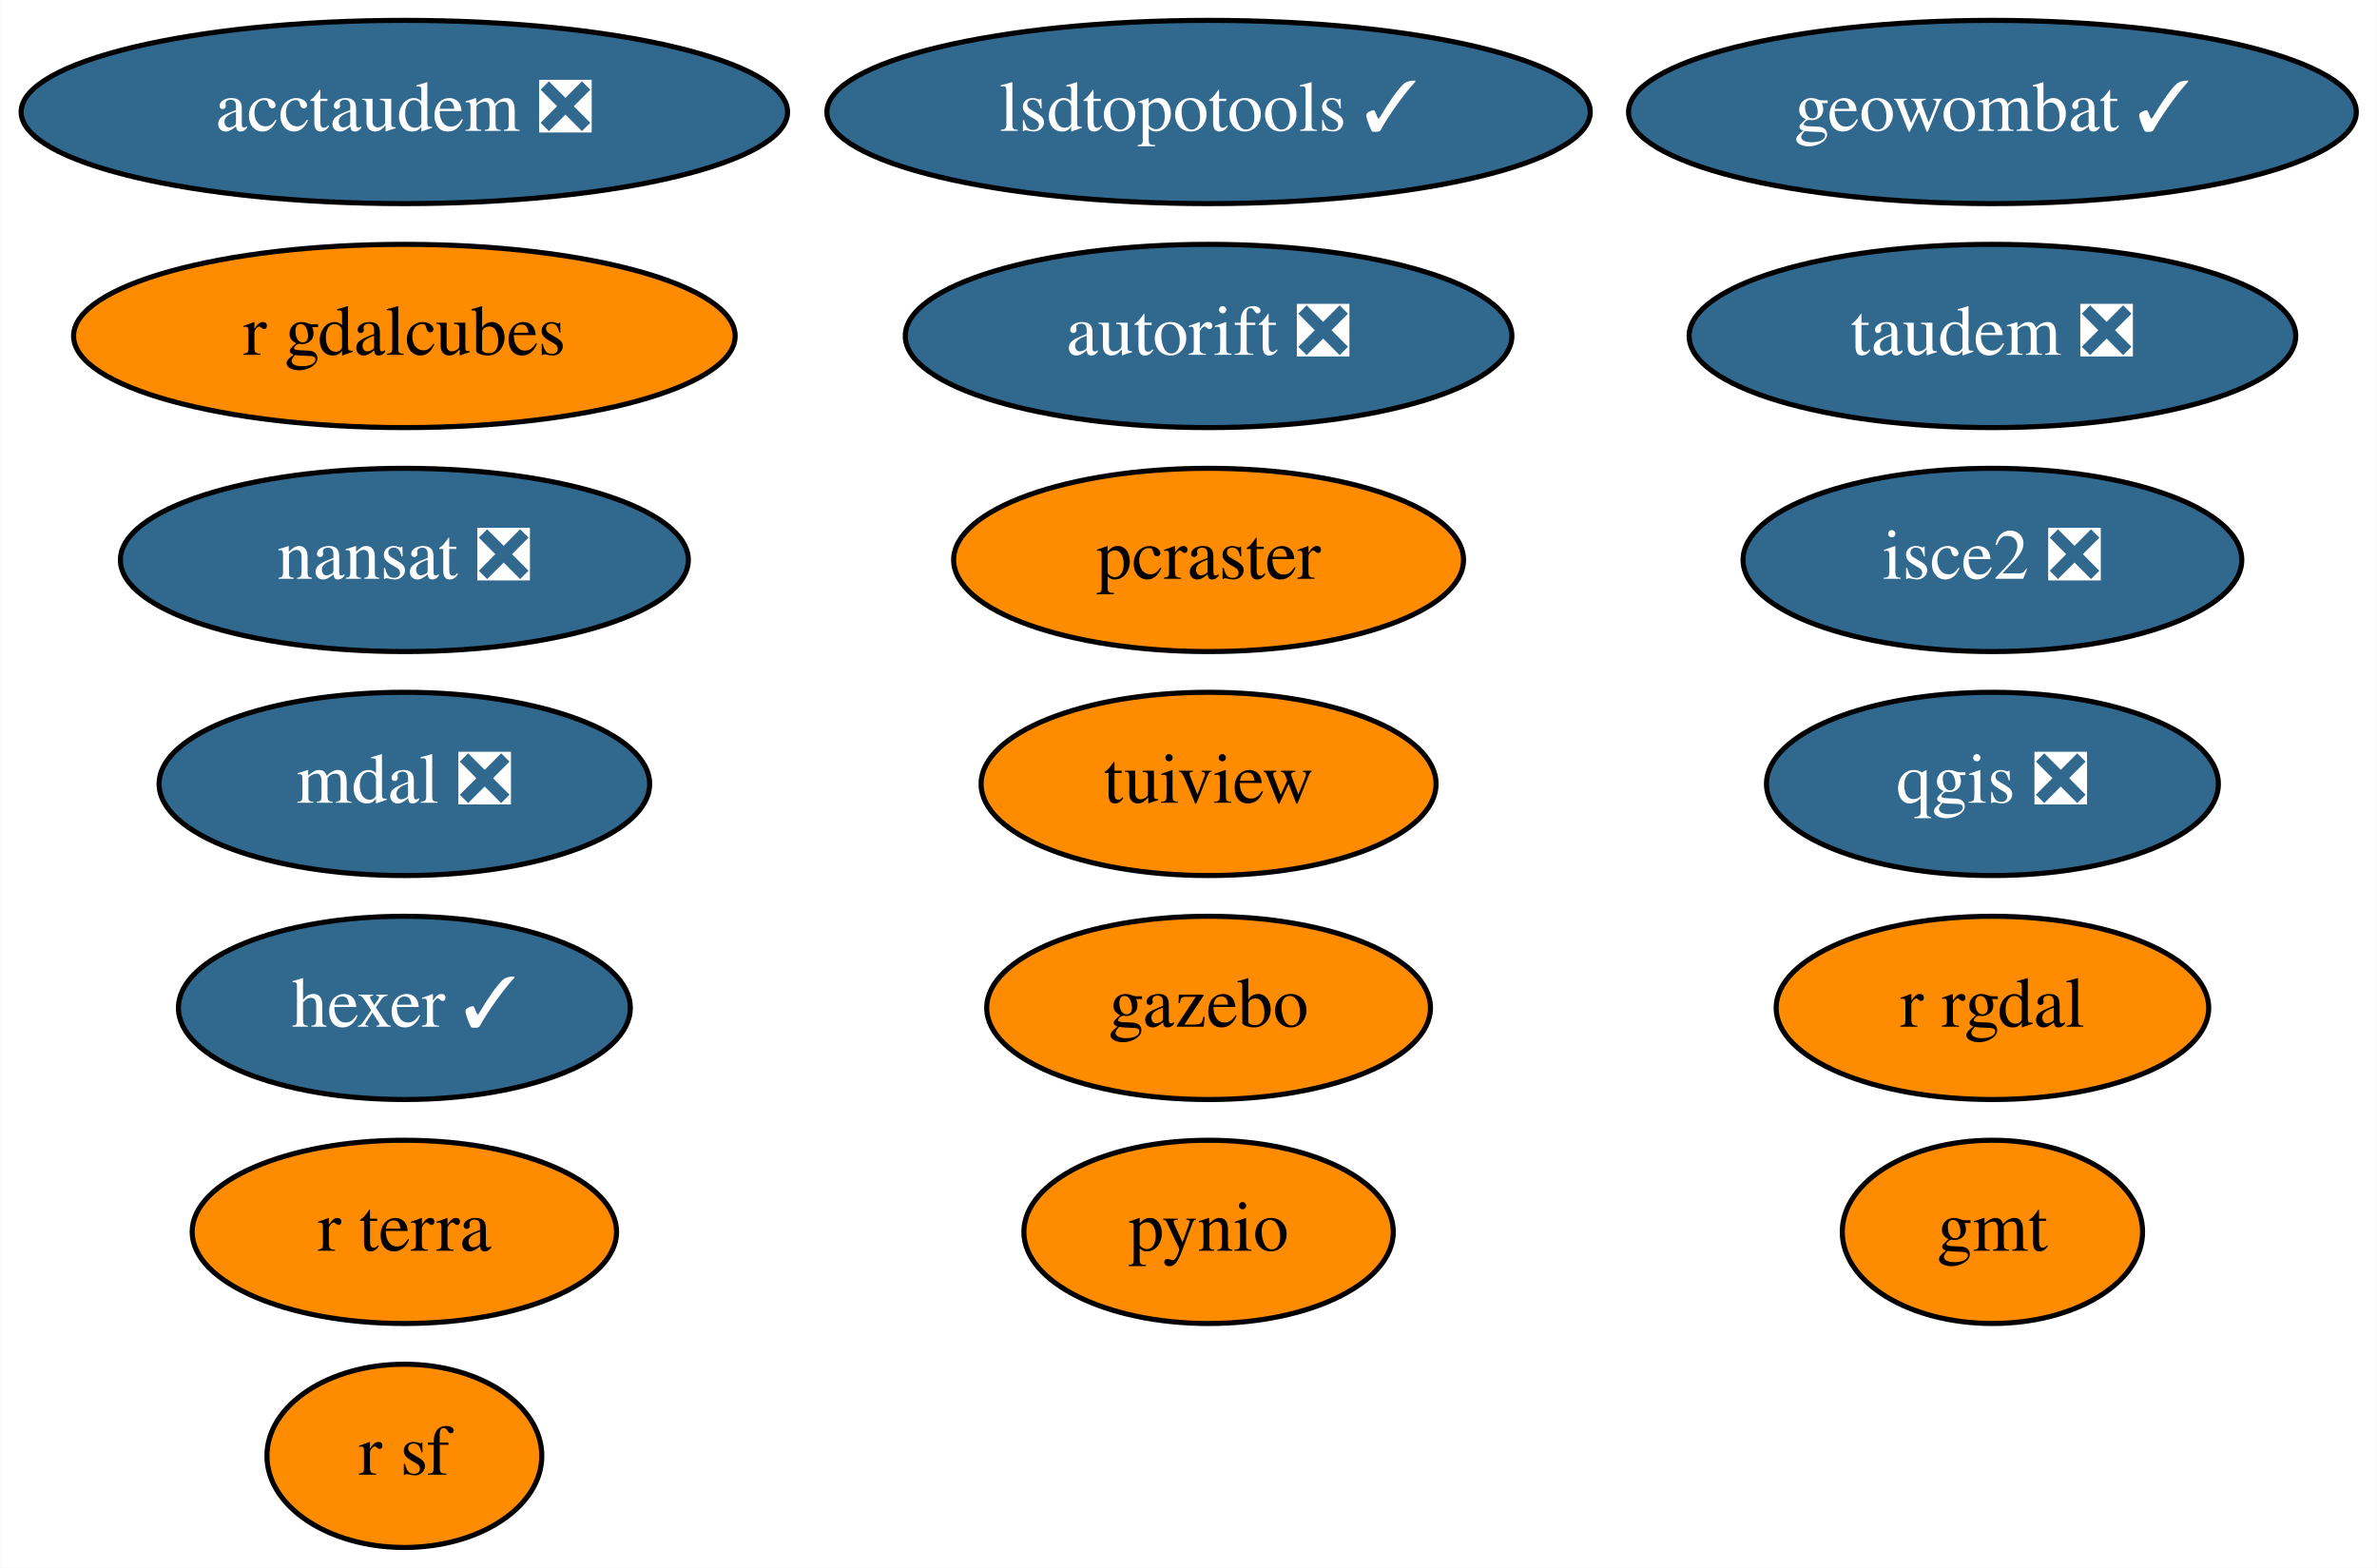
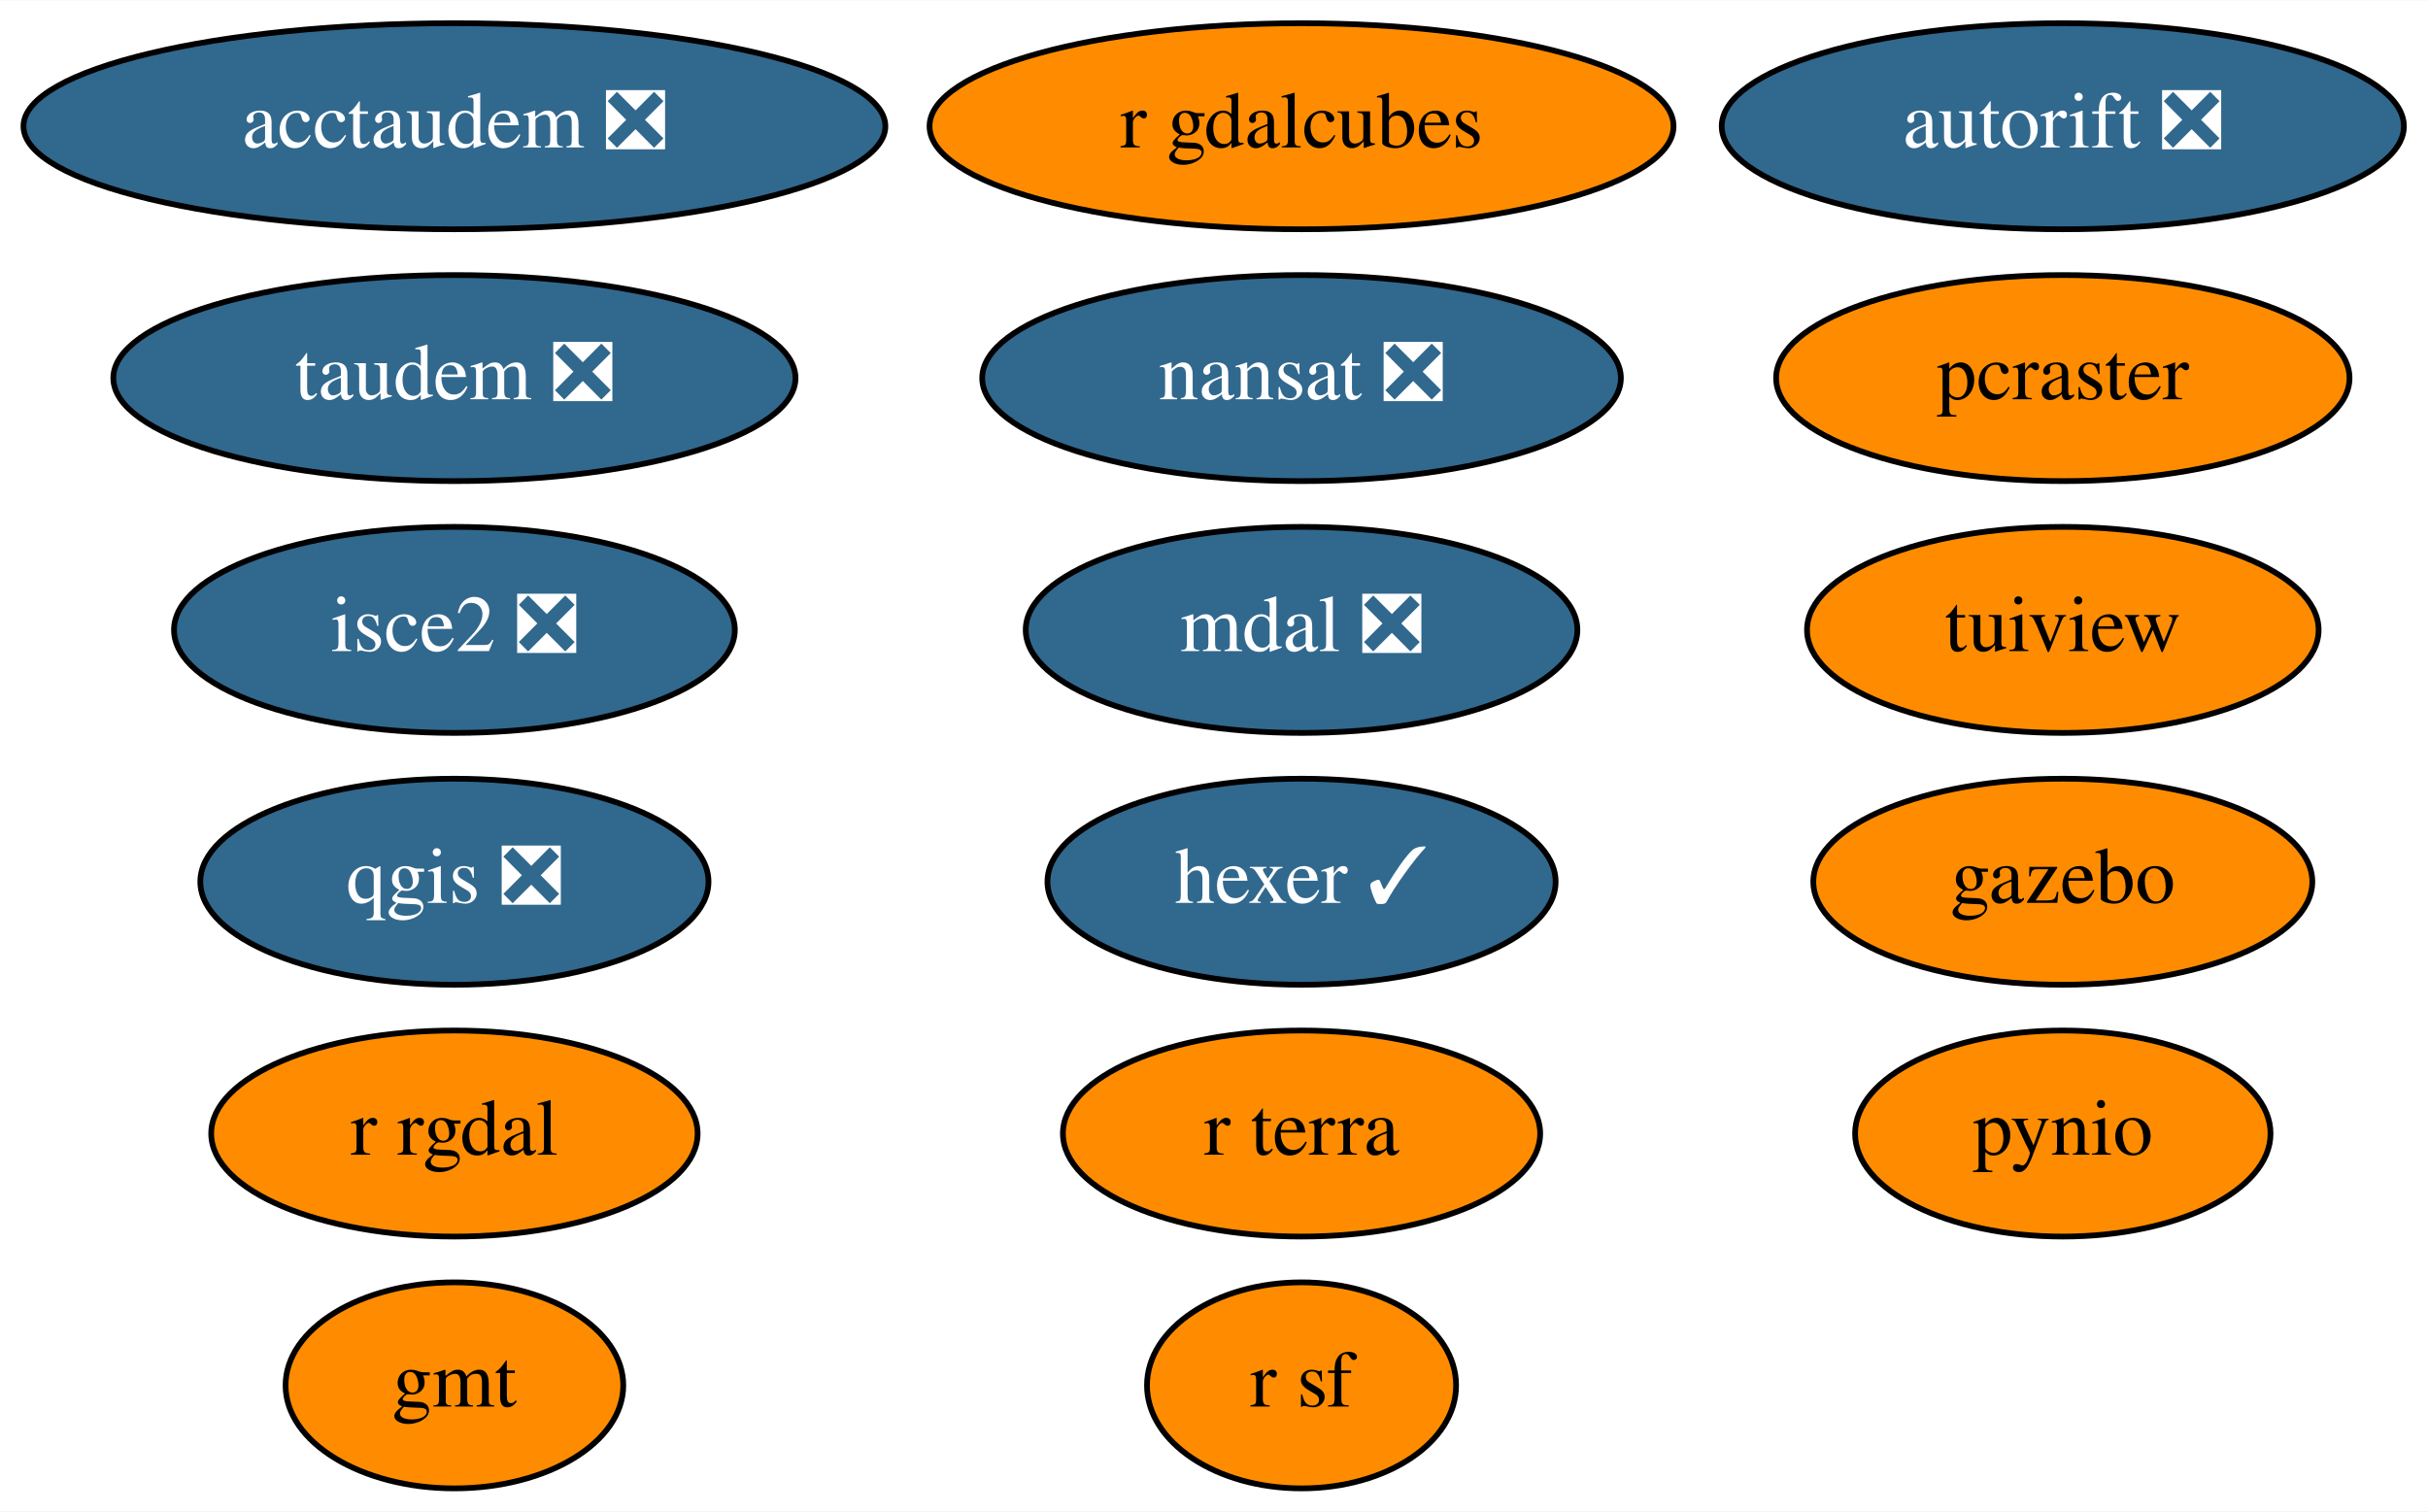
- <svg xmlns="http://www.w3.org/2000/svg" xmlns:xlink="http://www.w3.org/1999/xlink" width="467pt" height="308pt" viewBox="0.00 0.00 466.89 308.00">
-   <g id="graph0" class="graph" transform="scale(1 1) rotate(0) translate(4 304)">
-     <polygon fill="white" stroke="transparent" points="-4,4 -4,-304 462.89,-304 462.89,4 -4,4" />
+ <svg xmlns="http://www.w3.org/2000/svg" xmlns:xlink="http://www.w3.org/1999/xlink" width="424pt" height="264pt" viewBox="0.00 0.00 424.19 264.00">
+   <g id="graph0" class="graph" transform="scale(1 1) rotate(0) translate(4 260)">
+     <polygon fill="white" stroke="transparent" points="-4,4 -4,-260 420.19,-260 420.19,4 -4,4" />
    <g id="node1" class="node">
      <g id="a_node1">
        <a xlink:href="https://github.com/conda-forge/gmt-feedstock" xlink:title="gmt">
-           <ellipse fill="#ff8c00" stroke="black" cx="387.39" cy="-62" rx="29.5" ry="18" />
-           <text text-anchor="middle" x="387.39" y="-58.3" font-family="Times,serif" font-size="14.00">gmt</text>
+           <ellipse fill="#ff8c00" stroke="black" cx="75.39" cy="-18" rx="29.5" ry="18" />
+           <text text-anchor="middle" x="75.39" y="-14.3" font-family="Times,serif" font-size="14.00">gmt</text>
        </a>
      </g>
    </g>
    <g id="node2" class="node">
      <g id="a_node2">
        <a xlink:href="https://github.com/conda-forge/nansat-feedstock/pull/35" xlink:title="nansat ❎">
-           <ellipse fill="#31688e" stroke="black" cx="75.39" cy="-194" rx="55.79" ry="18" />
-           <text text-anchor="middle" x="75.39" y="-190.3" font-family="Times,serif" font-size="14.00" fill="white">nansat ❎</text>
+           <ellipse fill="#31688e" stroke="black" cx="223.39" cy="-194" rx="55.79" ry="18" />
+           <text text-anchor="middle" x="223.39" y="-190.3" font-family="Times,serif" font-size="14.00" fill="white">nansat ❎</text>
        </a>
      </g>
    </g>
    <g id="node3" class="node">
      <g id="a_node3">
        <a xlink:href="https://github.com/conda-forge/pynio-feedstock" xlink:title="pynio">
-           <ellipse fill="#ff8c00" stroke="black" cx="233.39" cy="-62" rx="36.29" ry="18" />
-           <text text-anchor="middle" x="233.39" y="-58.3" font-family="Times,serif" font-size="14.00">pynio</text>
+           <ellipse fill="#ff8c00" stroke="black" cx="356.39" cy="-62" rx="36.29" ry="18" />
+           <text text-anchor="middle" x="356.39" y="-58.3" font-family="Times,serif" font-size="14.00">pynio</text>
        </a>
      </g>
    </g>
    <g id="node4" class="node">
      <g id="a_node4">
        <a xlink:href="https://github.com/conda-forge/qgis-feedstock/pull/215" xlink:title="qgis ❎">
-           <ellipse fill="#31688e" stroke="black" cx="387.39" cy="-150" rx="44.39" ry="18" />
-           <text text-anchor="middle" x="387.39" y="-146.3" font-family="Times,serif" font-size="14.00" fill="white">qgis ❎</text>
+           <ellipse fill="#31688e" stroke="black" cx="75.39" cy="-106" rx="44.39" ry="18" />
+           <text text-anchor="middle" x="75.39" y="-102.3" font-family="Times,serif" font-size="14.00" fill="white">qgis ❎</text>
        </a>
      </g>
    </g>
    <g id="node5" class="node">
      <g id="a_node5">
        <a xlink:href="https://github.com/conda-forge/r-rgdal-feedstock" xlink:title="r rgdal">
-           <ellipse fill="#ff8c00" stroke="black" cx="387.39" cy="-106" rx="42.49" ry="18" />
-           <text text-anchor="middle" x="387.39" y="-102.3" font-family="Times,serif" font-size="14.00">r rgdal</text>
+           <ellipse fill="#ff8c00" stroke="black" cx="75.39" cy="-62" rx="42.49" ry="18" />
+           <text text-anchor="middle" x="75.39" y="-58.3" font-family="Times,serif" font-size="14.00">r rgdal</text>
        </a>
      </g>
    </g>
    <g id="node6" class="node">
      <g id="a_node6">
        <a xlink:href="https://github.com/conda-forge/r-sf-feedstock" xlink:title="r sf">
-           <ellipse fill="#ff8c00" stroke="black" cx="75.39" cy="-18" rx="27" ry="18" />
-           <text text-anchor="middle" x="75.39" y="-14.3" font-family="Times,serif" font-size="14.00">r sf</text>
+           <ellipse fill="#ff8c00" stroke="black" cx="223.39" cy="-18" rx="27" ry="18" />
+           <text text-anchor="middle" x="223.39" y="-14.3" font-family="Times,serif" font-size="14.00">r sf</text>
        </a>
      </g>
    </g>
    <g id="node7" class="node">
      <g id="a_node7">
        <a xlink:href="https://github.com/conda-forge/tuiview-feedstock" xlink:title="tuiview">
-           <ellipse fill="#ff8c00" stroke="black" cx="233.39" cy="-150" rx="44.69" ry="18" />
-           <text text-anchor="middle" x="233.39" y="-146.3" font-family="Times,serif" font-size="14.00">tuiview</text>
+           <ellipse fill="#ff8c00" stroke="black" cx="356.39" cy="-150" rx="44.69" ry="18" />
+           <text text-anchor="middle" x="356.39" y="-146.3" font-family="Times,serif" font-size="14.00">tuiview</text>
        </a>
      </g>
    </g>
    <g id="node8" class="node">
      <g id="a_node8">
        <a xlink:href="https://github.com/conda-forge/hexer-feedstock/pull/9" xlink:title="hexer ✓">
-           <ellipse fill="#31688e" stroke="black" cx="75.39" cy="-106" rx="44.39" ry="18" />
-           <text text-anchor="middle" x="75.39" y="-102.3" font-family="Times,serif" font-size="14.00" fill="white">hexer ✓</text>
+           <ellipse fill="#31688e" stroke="black" cx="223.39" cy="-106" rx="44.39" ry="18" />
+           <text text-anchor="middle" x="223.39" y="-102.3" font-family="Times,serif" font-size="14.00" fill="white">hexer ✓</text>
        </a>
      </g>
    </g>
    <g id="node9" class="node">
      <g id="a_node9">
        <a xlink:href="https://github.com/conda-forge/isce2-feedstock/pull/44" xlink:title="isce2 ❎">
-           <ellipse fill="#31688e" stroke="black" cx="387.39" cy="-194" rx="48.99" ry="18" />
-           <text text-anchor="middle" x="387.39" y="-190.3" font-family="Times,serif" font-size="14.00" fill="white">isce2 ❎</text>
+           <ellipse fill="#31688e" stroke="black" cx="75.39" cy="-150" rx="48.99" ry="18" />
+           <text text-anchor="middle" x="75.39" y="-146.3" font-family="Times,serif" font-size="14.00" fill="white">isce2 ❎</text>
        </a>
      </g>
    </g>
    <g id="node10" class="node">
      <g id="a_node10">
        <a xlink:href="https://github.com/conda-forge/autorift-feedstock/pull/36" xlink:title="autorift ❎">
-           <ellipse fill="#31688e" stroke="black" cx="233.39" cy="-238" rx="59.59" ry="18" />
-           <text text-anchor="middle" x="233.39" y="-234.3" font-family="Times,serif" font-size="14.00" fill="white">autorift ❎</text>
+           <ellipse fill="#31688e" stroke="black" cx="356.39" cy="-238" rx="59.59" ry="18" />
+           <text text-anchor="middle" x="356.39" y="-234.3" font-family="Times,serif" font-size="14.00" fill="white">autorift ❎</text>
        </a>
      </g>
    </g>
    <g id="node11" class="node">
      <g id="a_node11">
        <a xlink:href="https://github.com/conda-forge/gazebo-feedstock" xlink:title="gazebo">
-           <ellipse fill="#ff8c00" stroke="black" cx="233.39" cy="-106" rx="43.59" ry="18" />
-           <text text-anchor="middle" x="233.39" y="-102.3" font-family="Times,serif" font-size="14.00">gazebo</text>
+           <ellipse fill="#ff8c00" stroke="black" cx="356.39" cy="-106" rx="43.59" ry="18" />
+           <text text-anchor="middle" x="356.39" y="-102.3" font-family="Times,serif" font-size="14.00">gazebo</text>
        </a>
      </g>
    </g>
    <g id="node12" class="node">
      <g id="a_node12">
        <a xlink:href="https://github.com/conda-forge/pcraster-feedstock" xlink:title="pcraster">
-           <ellipse fill="#ff8c00" stroke="black" cx="233.39" cy="-194" rx="50.09" ry="18" />
-           <text text-anchor="middle" x="233.39" y="-190.3" font-family="Times,serif" font-size="14.00">pcraster</text>
+           <ellipse fill="#ff8c00" stroke="black" cx="356.39" cy="-194" rx="50.09" ry="18" />
+           <text text-anchor="middle" x="356.39" y="-190.3" font-family="Times,serif" font-size="14.00">pcraster</text>
        </a>
      </g>
    </g>
    <g id="node13" class="node">
      <g id="a_node13">
-         <a xlink:href="https://github.com/conda-forge/lsdtopotools-feedstock/pull/5" xlink:title="lsdtopotools ✓">
-           <ellipse fill="#31688e" stroke="black" cx="233.39" cy="-282" rx="74.99" ry="18" />
-           <text text-anchor="middle" x="233.39" y="-278.3" font-family="Times,serif" font-size="14.00" fill="white">lsdtopotools ✓</text>
+         <a xlink:href="https://github.com/conda-forge/taudem-feedstock/pull/13" xlink:title="taudem ❎">
+           <ellipse fill="#31688e" stroke="black" cx="75.39" cy="-194" rx="59.59" ry="18" />
+           <text text-anchor="middle" x="75.39" y="-190.3" font-family="Times,serif" font-size="14.00" fill="white">taudem ❎</text>
        </a>
      </g>
    </g>
    <g id="node14" class="node">
      <g id="a_node14">
-         <a xlink:href="https://github.com/conda-forge/geowombat-feedstock/pull/8" xlink:title="geowombat ✓">
-           <ellipse fill="#31688e" stroke="black" cx="387.39" cy="-282" rx="71.49" ry="18" />
-           <text text-anchor="middle" x="387.39" y="-278.3" font-family="Times,serif" font-size="14.00" fill="white">geowombat ✓</text>
+         <a xlink:href="https://github.com/conda-forge/acctaudem-feedstock/pull/8" xlink:title="acctaudem ❎">
+           <ellipse fill="#31688e" stroke="black" cx="75.39" cy="-238" rx="75.29" ry="18" />
+           <text text-anchor="middle" x="75.39" y="-234.3" font-family="Times,serif" font-size="14.00" fill="white">acctaudem ❎</text>
        </a>
      </g>
    </g>
    <g id="node15" class="node">
      <g id="a_node15">
-         <a xlink:href="https://github.com/conda-forge/taudem-feedstock/pull/13" xlink:title="taudem ❎">
-           <ellipse fill="#31688e" stroke="black" cx="387.39" cy="-238" rx="59.59" ry="18" />
-           <text text-anchor="middle" x="387.39" y="-234.3" font-family="Times,serif" font-size="14.00" fill="white">taudem ❎</text>
+         <a xlink:href="https://github.com/conda-forge/mdal-feedstock/pull/23" xlink:title="mdal ❎">
+           <ellipse fill="#31688e" stroke="black" cx="223.39" cy="-150" rx="48.19" ry="18" />
+           <text text-anchor="middle" x="223.39" y="-146.3" font-family="Times,serif" font-size="14.00" fill="white">mdal ❎</text>
        </a>
      </g>
    </g>
    <g id="node16" class="node">
      <g id="a_node16">
-         <a xlink:href="https://github.com/conda-forge/acctaudem-feedstock/pull/8" xlink:title="acctaudem ❎">
-           <ellipse fill="#31688e" stroke="black" cx="75.39" cy="-282" rx="75.29" ry="18" />
-           <text text-anchor="middle" x="75.39" y="-278.3" font-family="Times,serif" font-size="14.00" fill="white">acctaudem ❎</text>
+         <a xlink:href="https://github.com/conda-forge/r-gdalcubes-feedstock" xlink:title="r gdalcubes">
+           <ellipse fill="#ff8c00" stroke="black" cx="223.39" cy="-238" rx="64.99" ry="18" />
+           <text text-anchor="middle" x="223.39" y="-234.3" font-family="Times,serif" font-size="14.00">r gdalcubes</text>
        </a>
      </g>
    </g>
    <g id="node17" class="node">
      <g id="a_node17">
-         <a xlink:href="https://github.com/conda-forge/mdal-feedstock/pull/23" xlink:title="mdal ❎">
-           <ellipse fill="#31688e" stroke="black" cx="75.39" cy="-150" rx="48.19" ry="18" />
-           <text text-anchor="middle" x="75.39" y="-146.3" font-family="Times,serif" font-size="14.00" fill="white">mdal ❎</text>
-         </a>
-       </g>
-     </g>
-     <g id="node18" class="node">
-       <g id="a_node18">
-         <a xlink:href="https://github.com/conda-forge/r-gdalcubes-feedstock" xlink:title="r gdalcubes">
-           <ellipse fill="#ff8c00" stroke="black" cx="75.39" cy="-238" rx="64.99" ry="18" />
-           <text text-anchor="middle" x="75.39" y="-234.3" font-family="Times,serif" font-size="14.00">r gdalcubes</text>
-         </a>
-       </g>
-     </g>
-     <g id="node19" class="node">
-       <g id="a_node19">
        <a xlink:href="https://github.com/conda-forge/r-terra-feedstock" xlink:title="r terra">
-           <ellipse fill="#ff8c00" stroke="black" cx="75.39" cy="-62" rx="41.69" ry="18" />
-           <text text-anchor="middle" x="75.39" y="-58.3" font-family="Times,serif" font-size="14.00">r terra</text>
+           <ellipse fill="#ff8c00" stroke="black" cx="223.39" cy="-62" rx="41.69" ry="18" />
+           <text text-anchor="middle" x="223.39" y="-58.3" font-family="Times,serif" font-size="14.00">r terra</text>
        </a>
      </g>
    </g>
  </g>
</svg>
